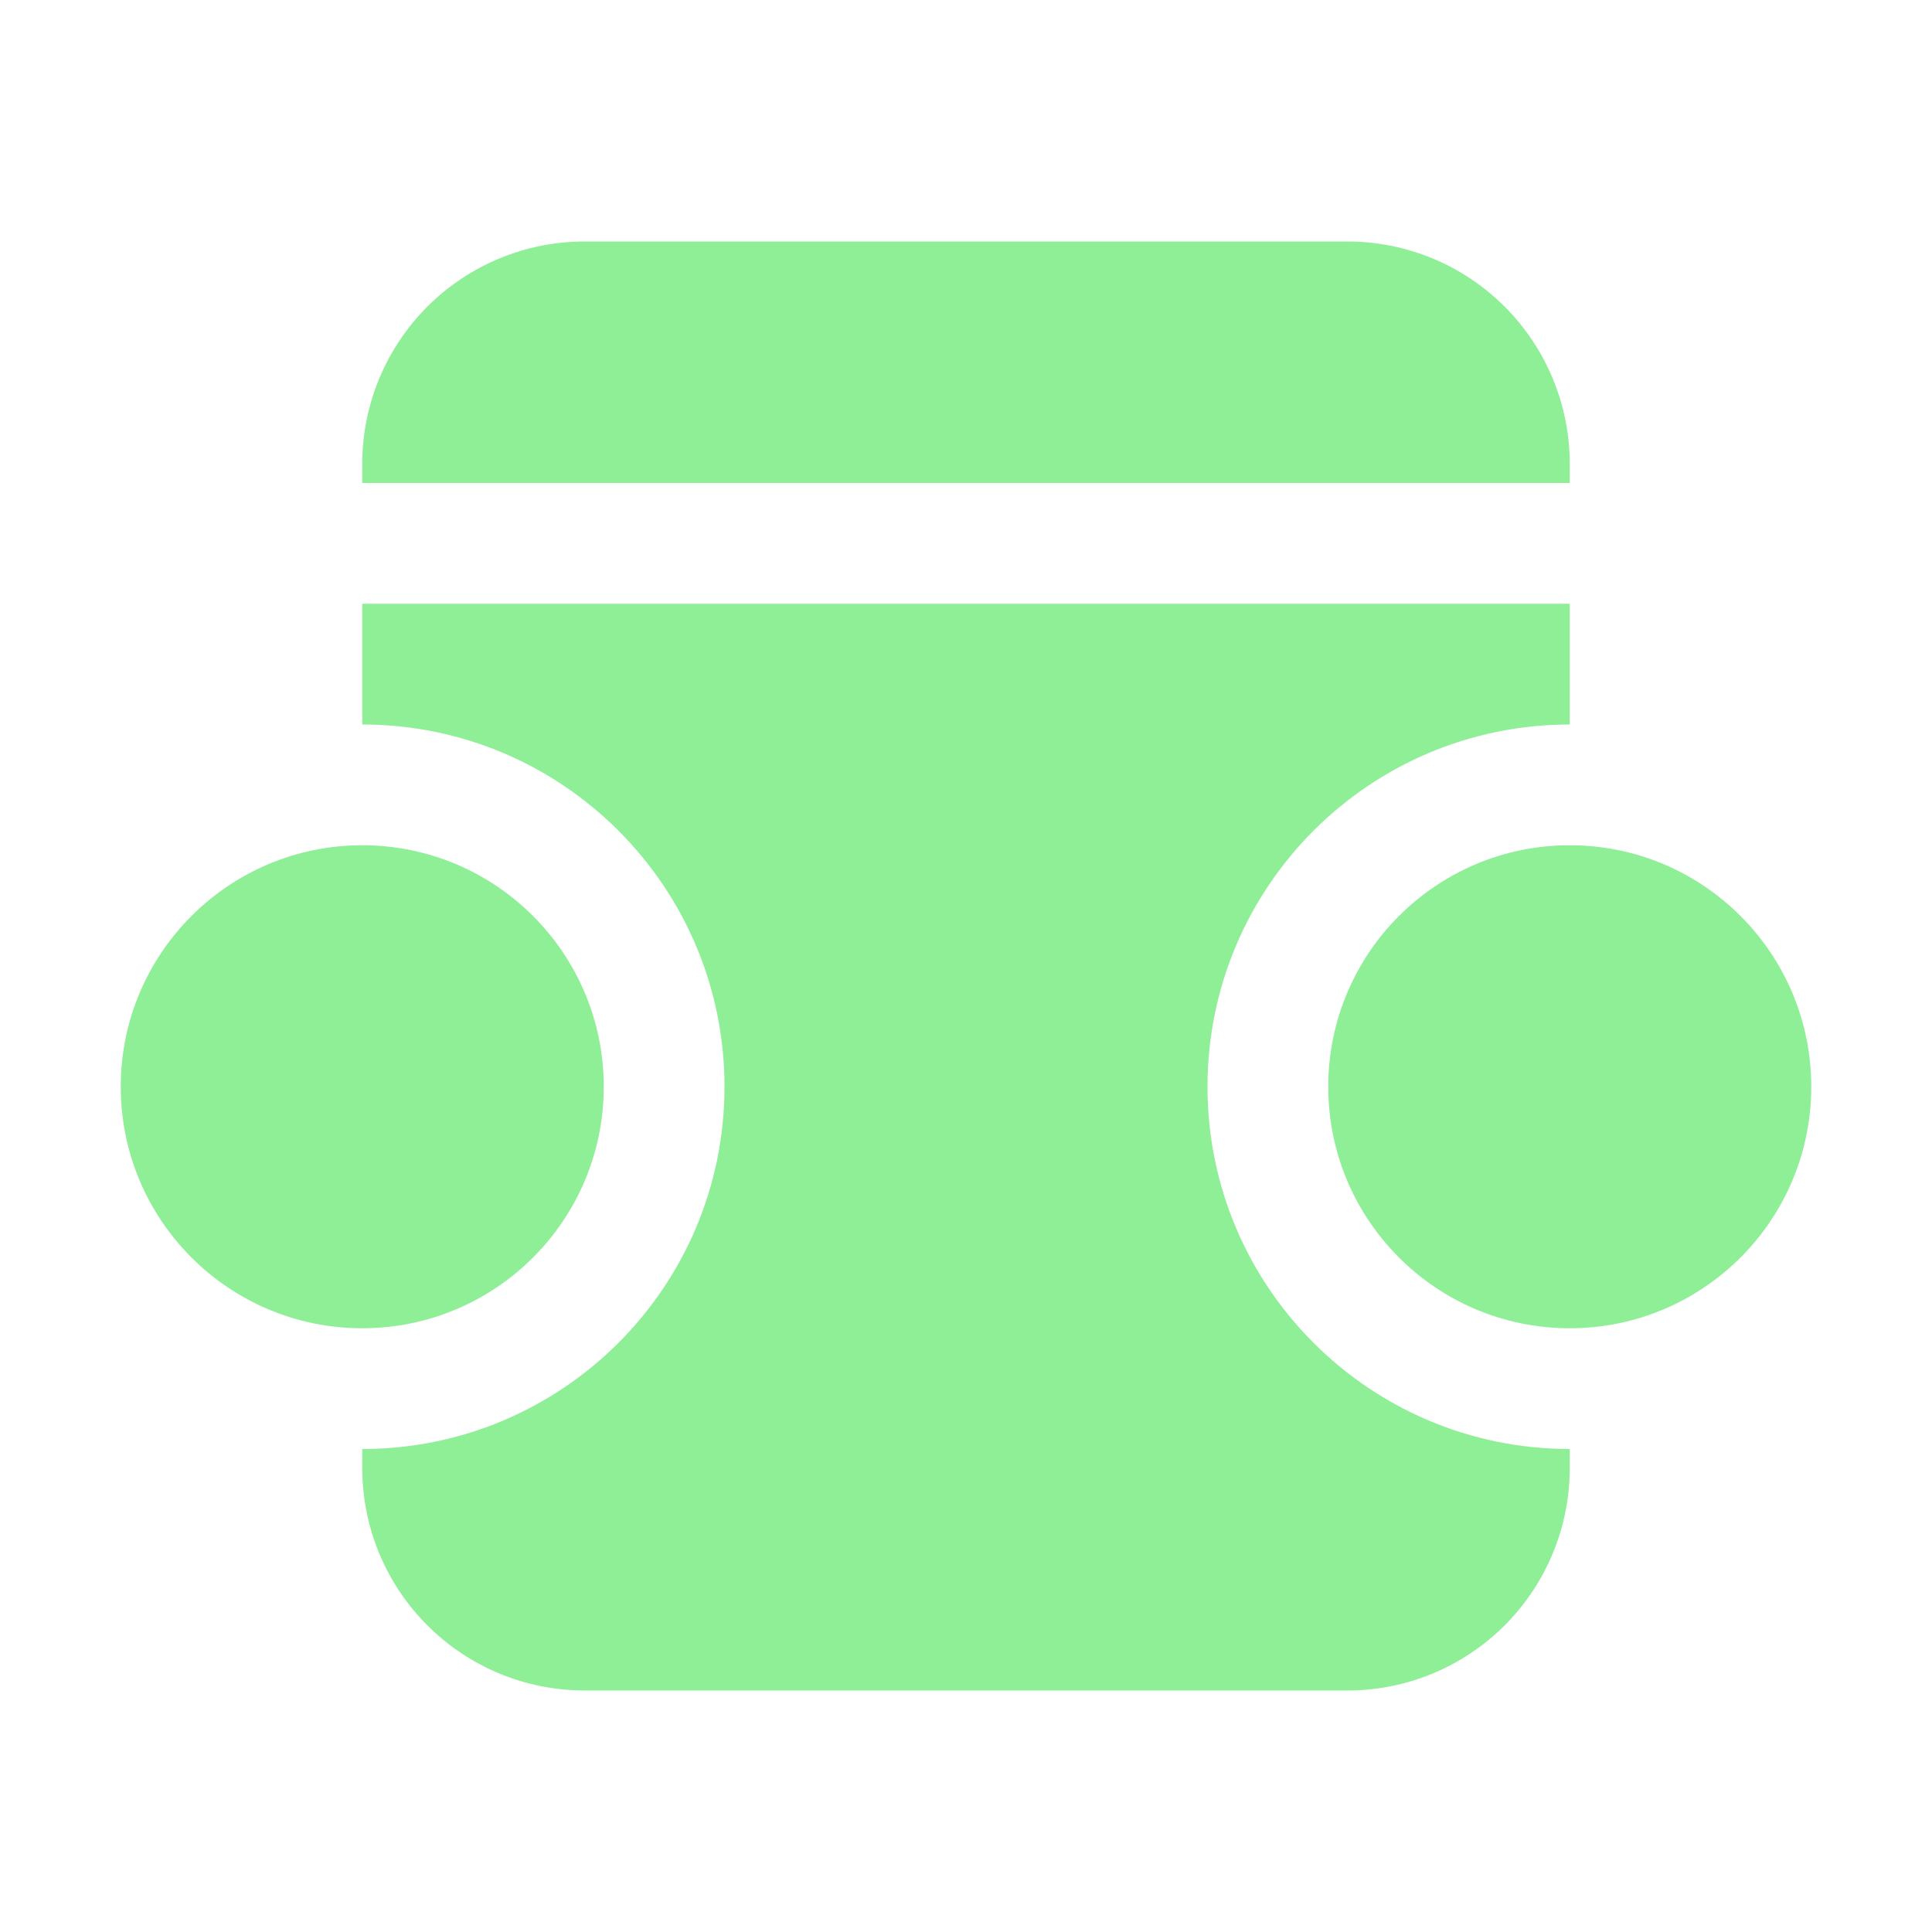
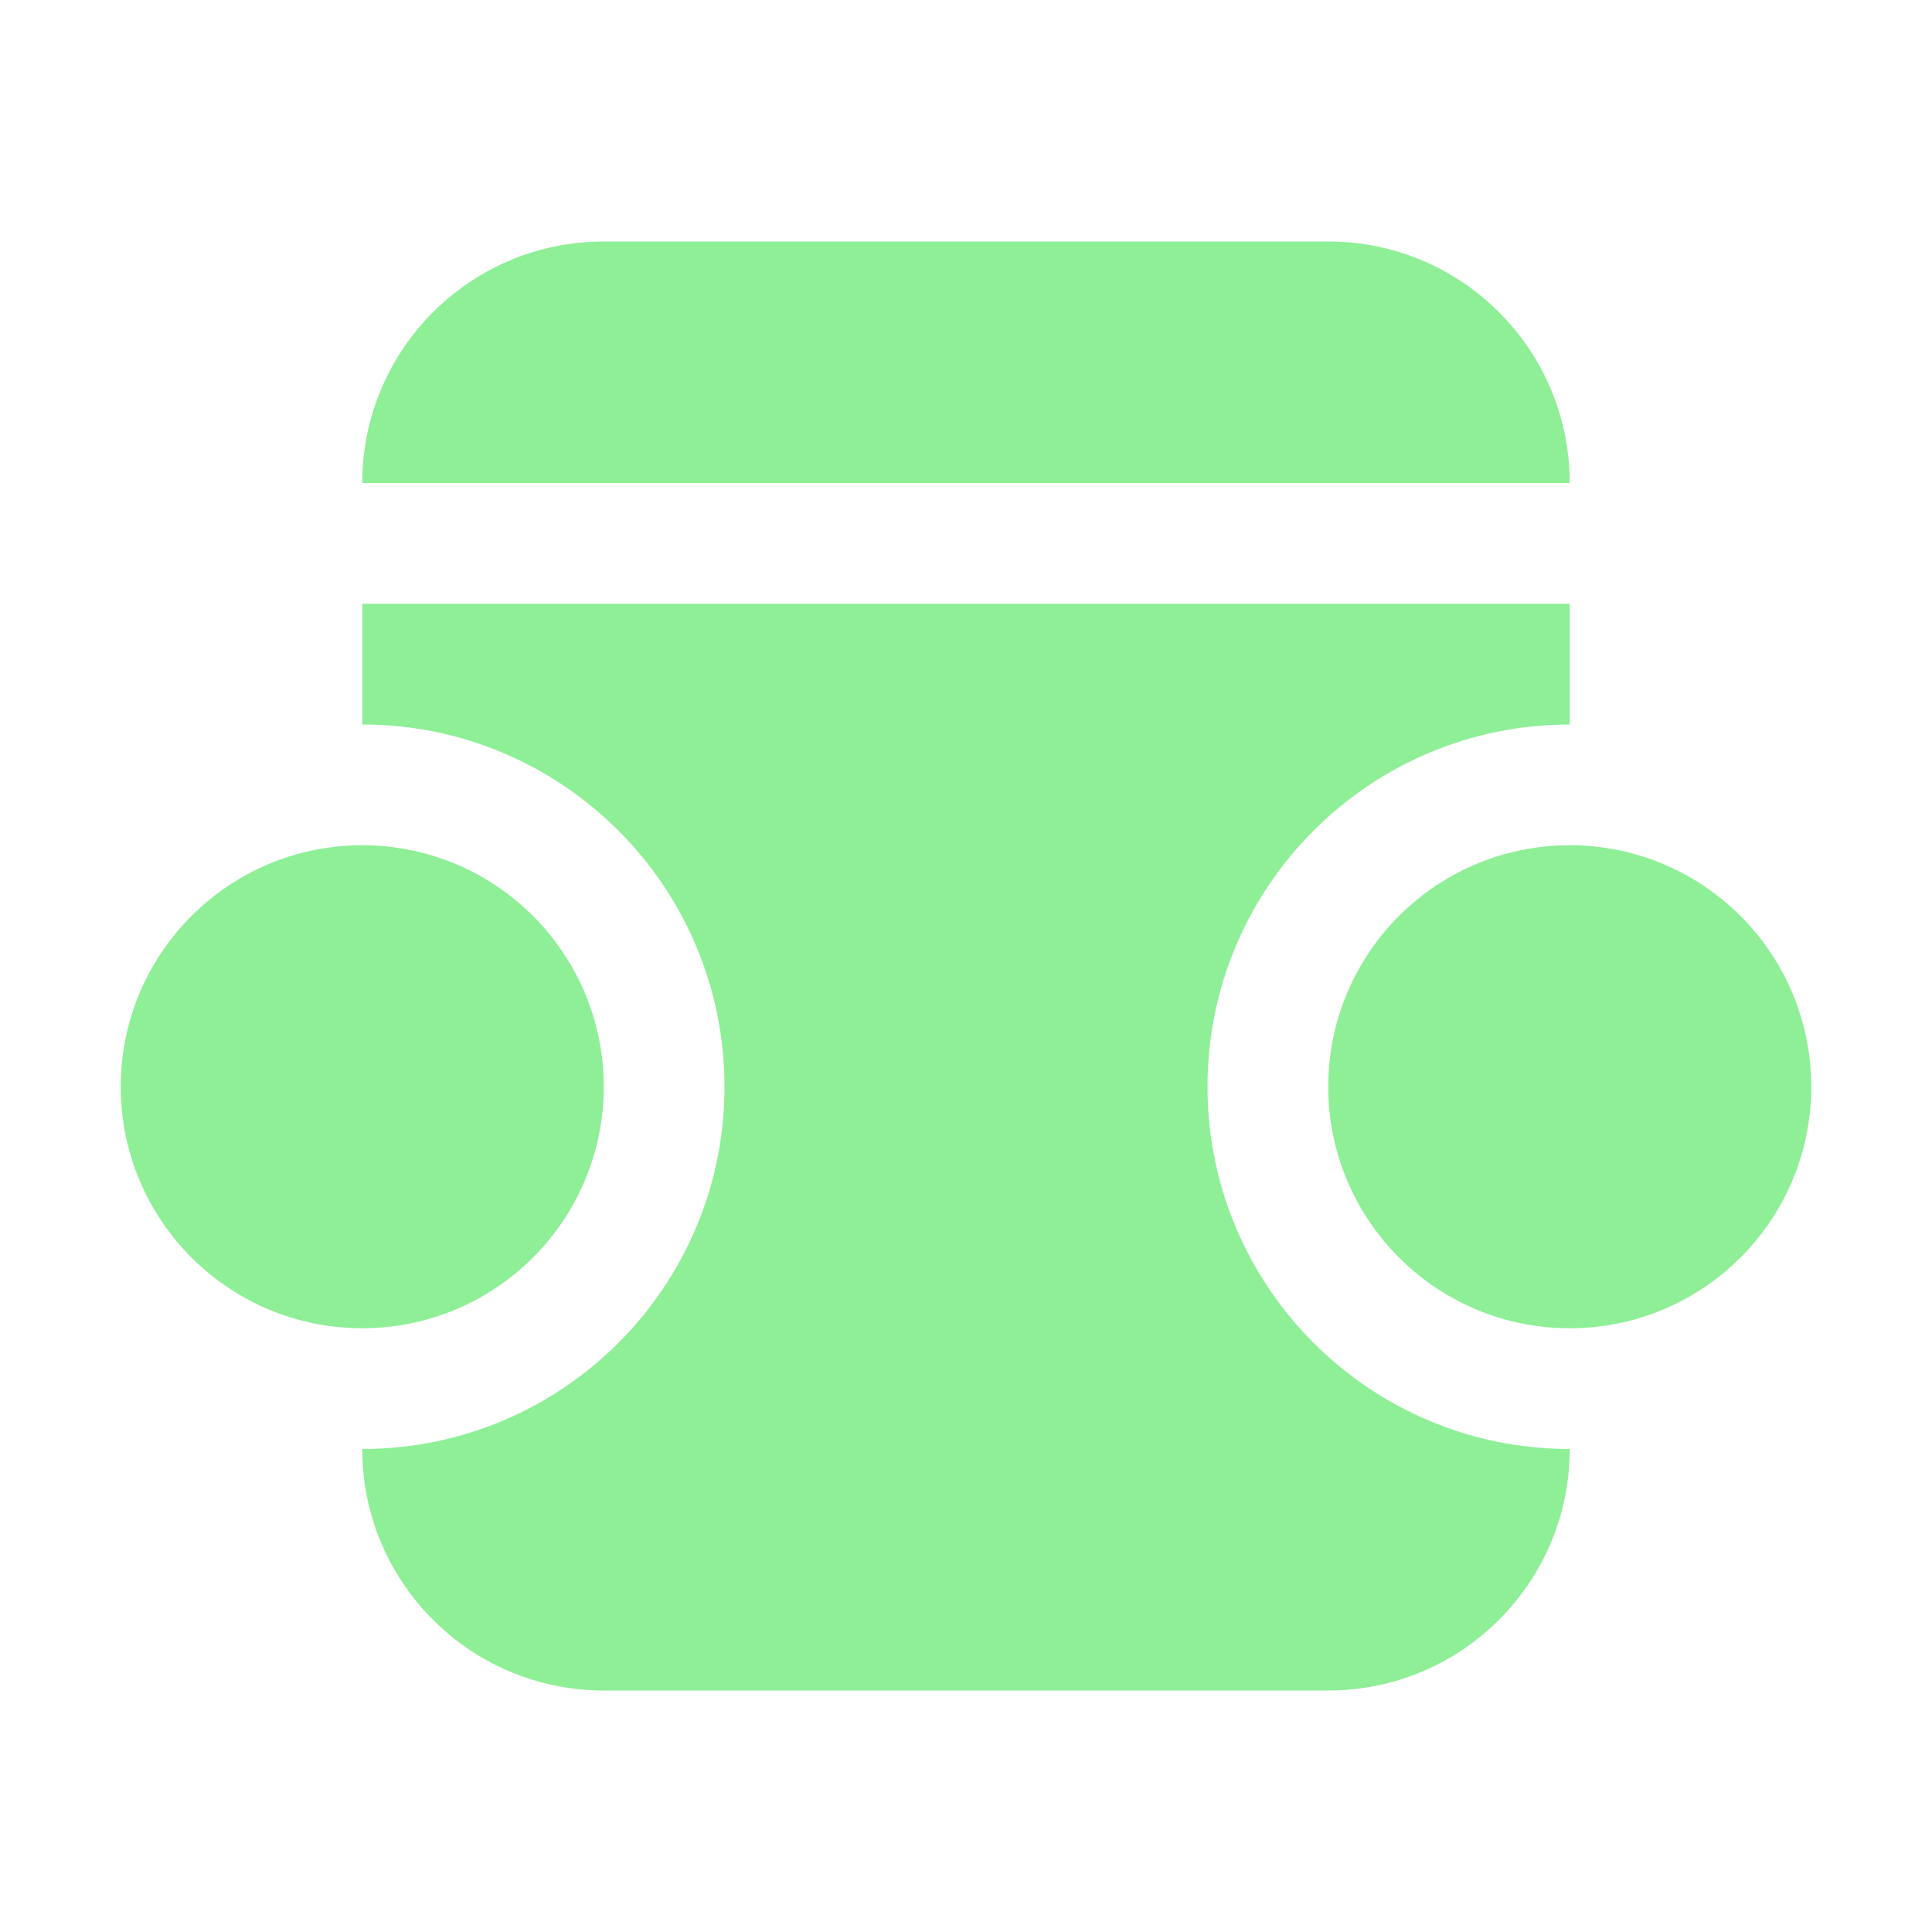
- <svg xmlns="http://www.w3.org/2000/svg" height="16" viewBox="0 0 16 16" width="16">
-   <path d="M4.846 2A1.841 1.841 0 003 3.846V4h10v-.154A1.841 1.841 0 0011.154 2H4.846zM3 5v1a3 3 0 013 3 3 3 0 01-3 3v.154C3 13.177 3.823 14 4.846 14h6.308A1.841 1.841 0 0013 12.154V12a3 3 0 01-3-3 3 3 0 013-3V5H3zm0 2a2 2 0 00-2 2 2 2 0 002 2 2 2 0 002-2 2 2 0 00-2-2zm10 0a2 2 0 00-2 2 2 2 0 002 2 2 2 0 002-2 2 2 0 00-2-2z" fill="#8eef97" />
+ <svg xmlns="http://www.w3.org/2000/svg" height="16" width="16" viewBox="0 0 16 16">
+   <path d="M5 2a2 2 0 0 0-2 2h10a2 2 0 0 0-2-2zM3 5v1a3 3 0 0 1 0 6 2 2 0 0 0 2 2h6a2 2 0 0 0 2-2 3 3 0 0 1 0-6V5zm0 2a2 2 0 0 0 0 4 2 2 0 0 0 0-4zm10 0a2 2 0 0 0 0 4 2 2 0 0 0 0-4z" fill="#8eef97" />
</svg>
